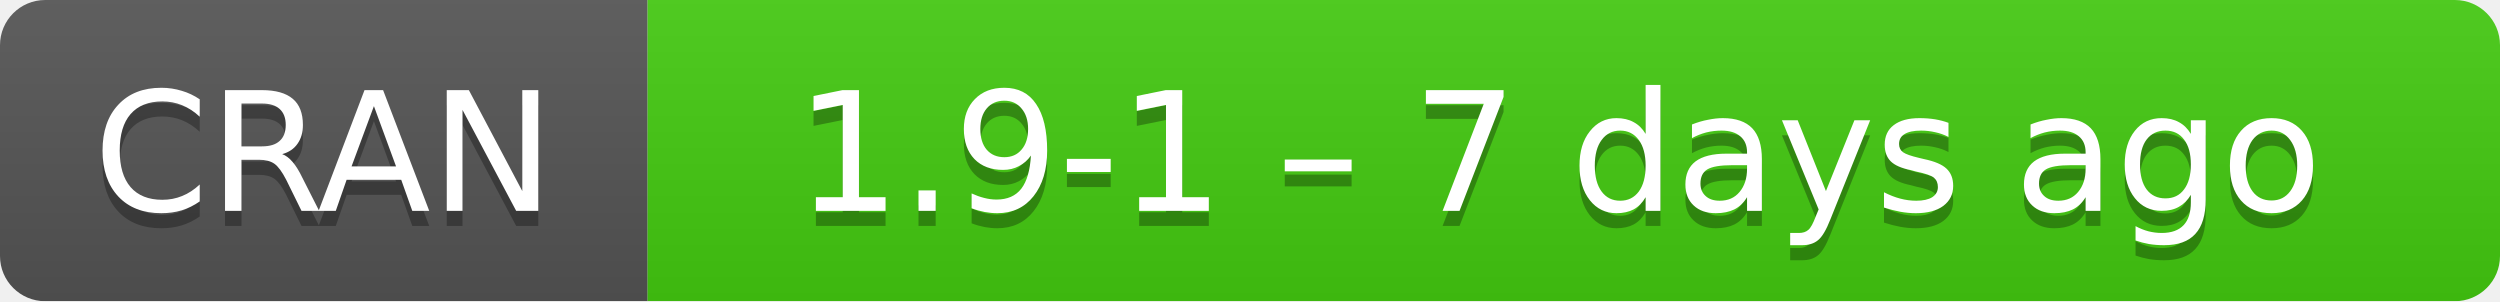
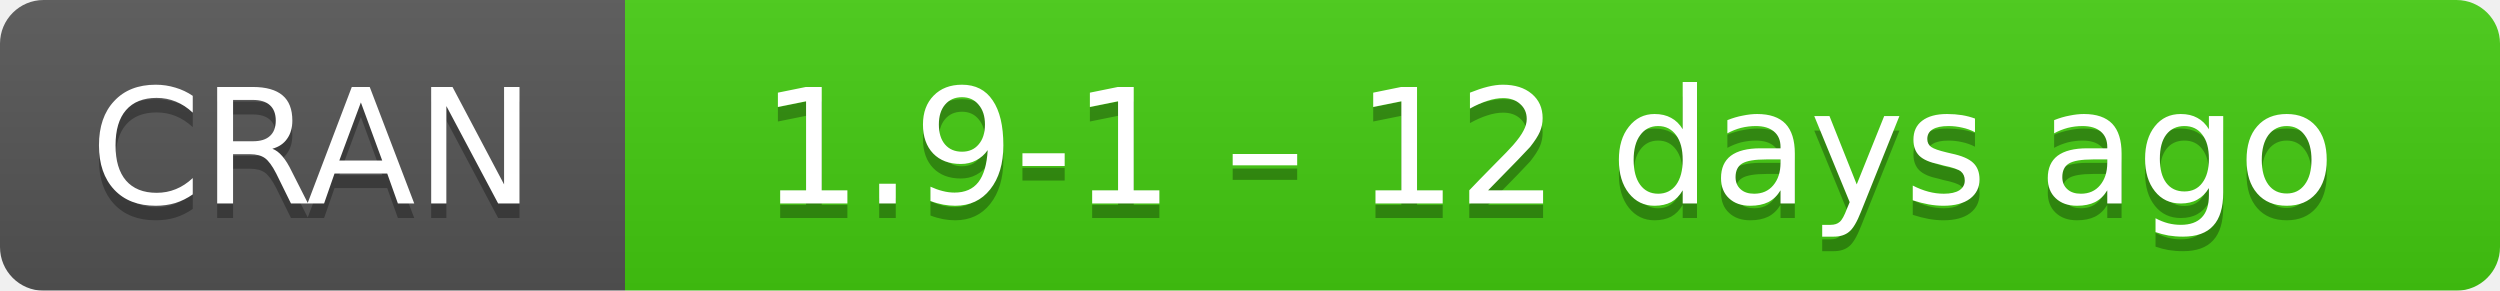
- <svg xmlns="http://www.w3.org/2000/svg" width="166" height="20" aria-label="CRAN 1.9-1 – 7 days ago">
+ <svg xmlns="http://www.w3.org/2000/svg" width="172" height="20" aria-label="CRAN 1.9-1 – 12 days ago">
  <linearGradient id="b" x2="0" y2="100%">
    <stop offset="0" stop-color="#bbb" stop-opacity=".1" />
    <stop offset="1" stop-opacity=".1" />
  </linearGradient>
  <mask id="a">
-     <rect width="166" height="20" rx="3" fill="#fff" />
+     <rect width="172" height="20" rx="3" fill="#fff" />
  </mask>
  <g mask="url(#a)">
    <path fill="#555" d="M0 0h43v20H0z" />
-     <path fill="#4c1" d="M43 0h142.5v20H43z" />
-     <path fill="url(#b)" d="M0 0h166v20H0z" />
+     <path fill="#4c1" d="M43 0h148.5v20H43z" />
+     <path fill="url(#b)" d="M0 0h172v20H0z" />
  </g>
  <g fill="#fff" text-anchor="middle" font-family="DejaVu Sans,Verdana,Geneva,sans-serif" font-size="11">
    <text x="21.5" y="15" fill="#010101" fill-opacity=".3">
      CRAN
    </text>
    <text x="21.5" y="14">
      CRAN
    </text>
-     <text x="103.5" y="15" fill="#010101" fill-opacity=".3">
-       1.9-1 – 7 days ago
+     <text x="106.5" y="15" fill="#010101" fill-opacity=".3">
+       1.9-1 – 12 days ago
    </text>
-     <text x="103.5" y="14">
-       1.9-1 – 7 days ago
+     <text x="106.5" y="14">
+       1.9-1 – 12 days ago
    </text>
  </g>
</svg>
